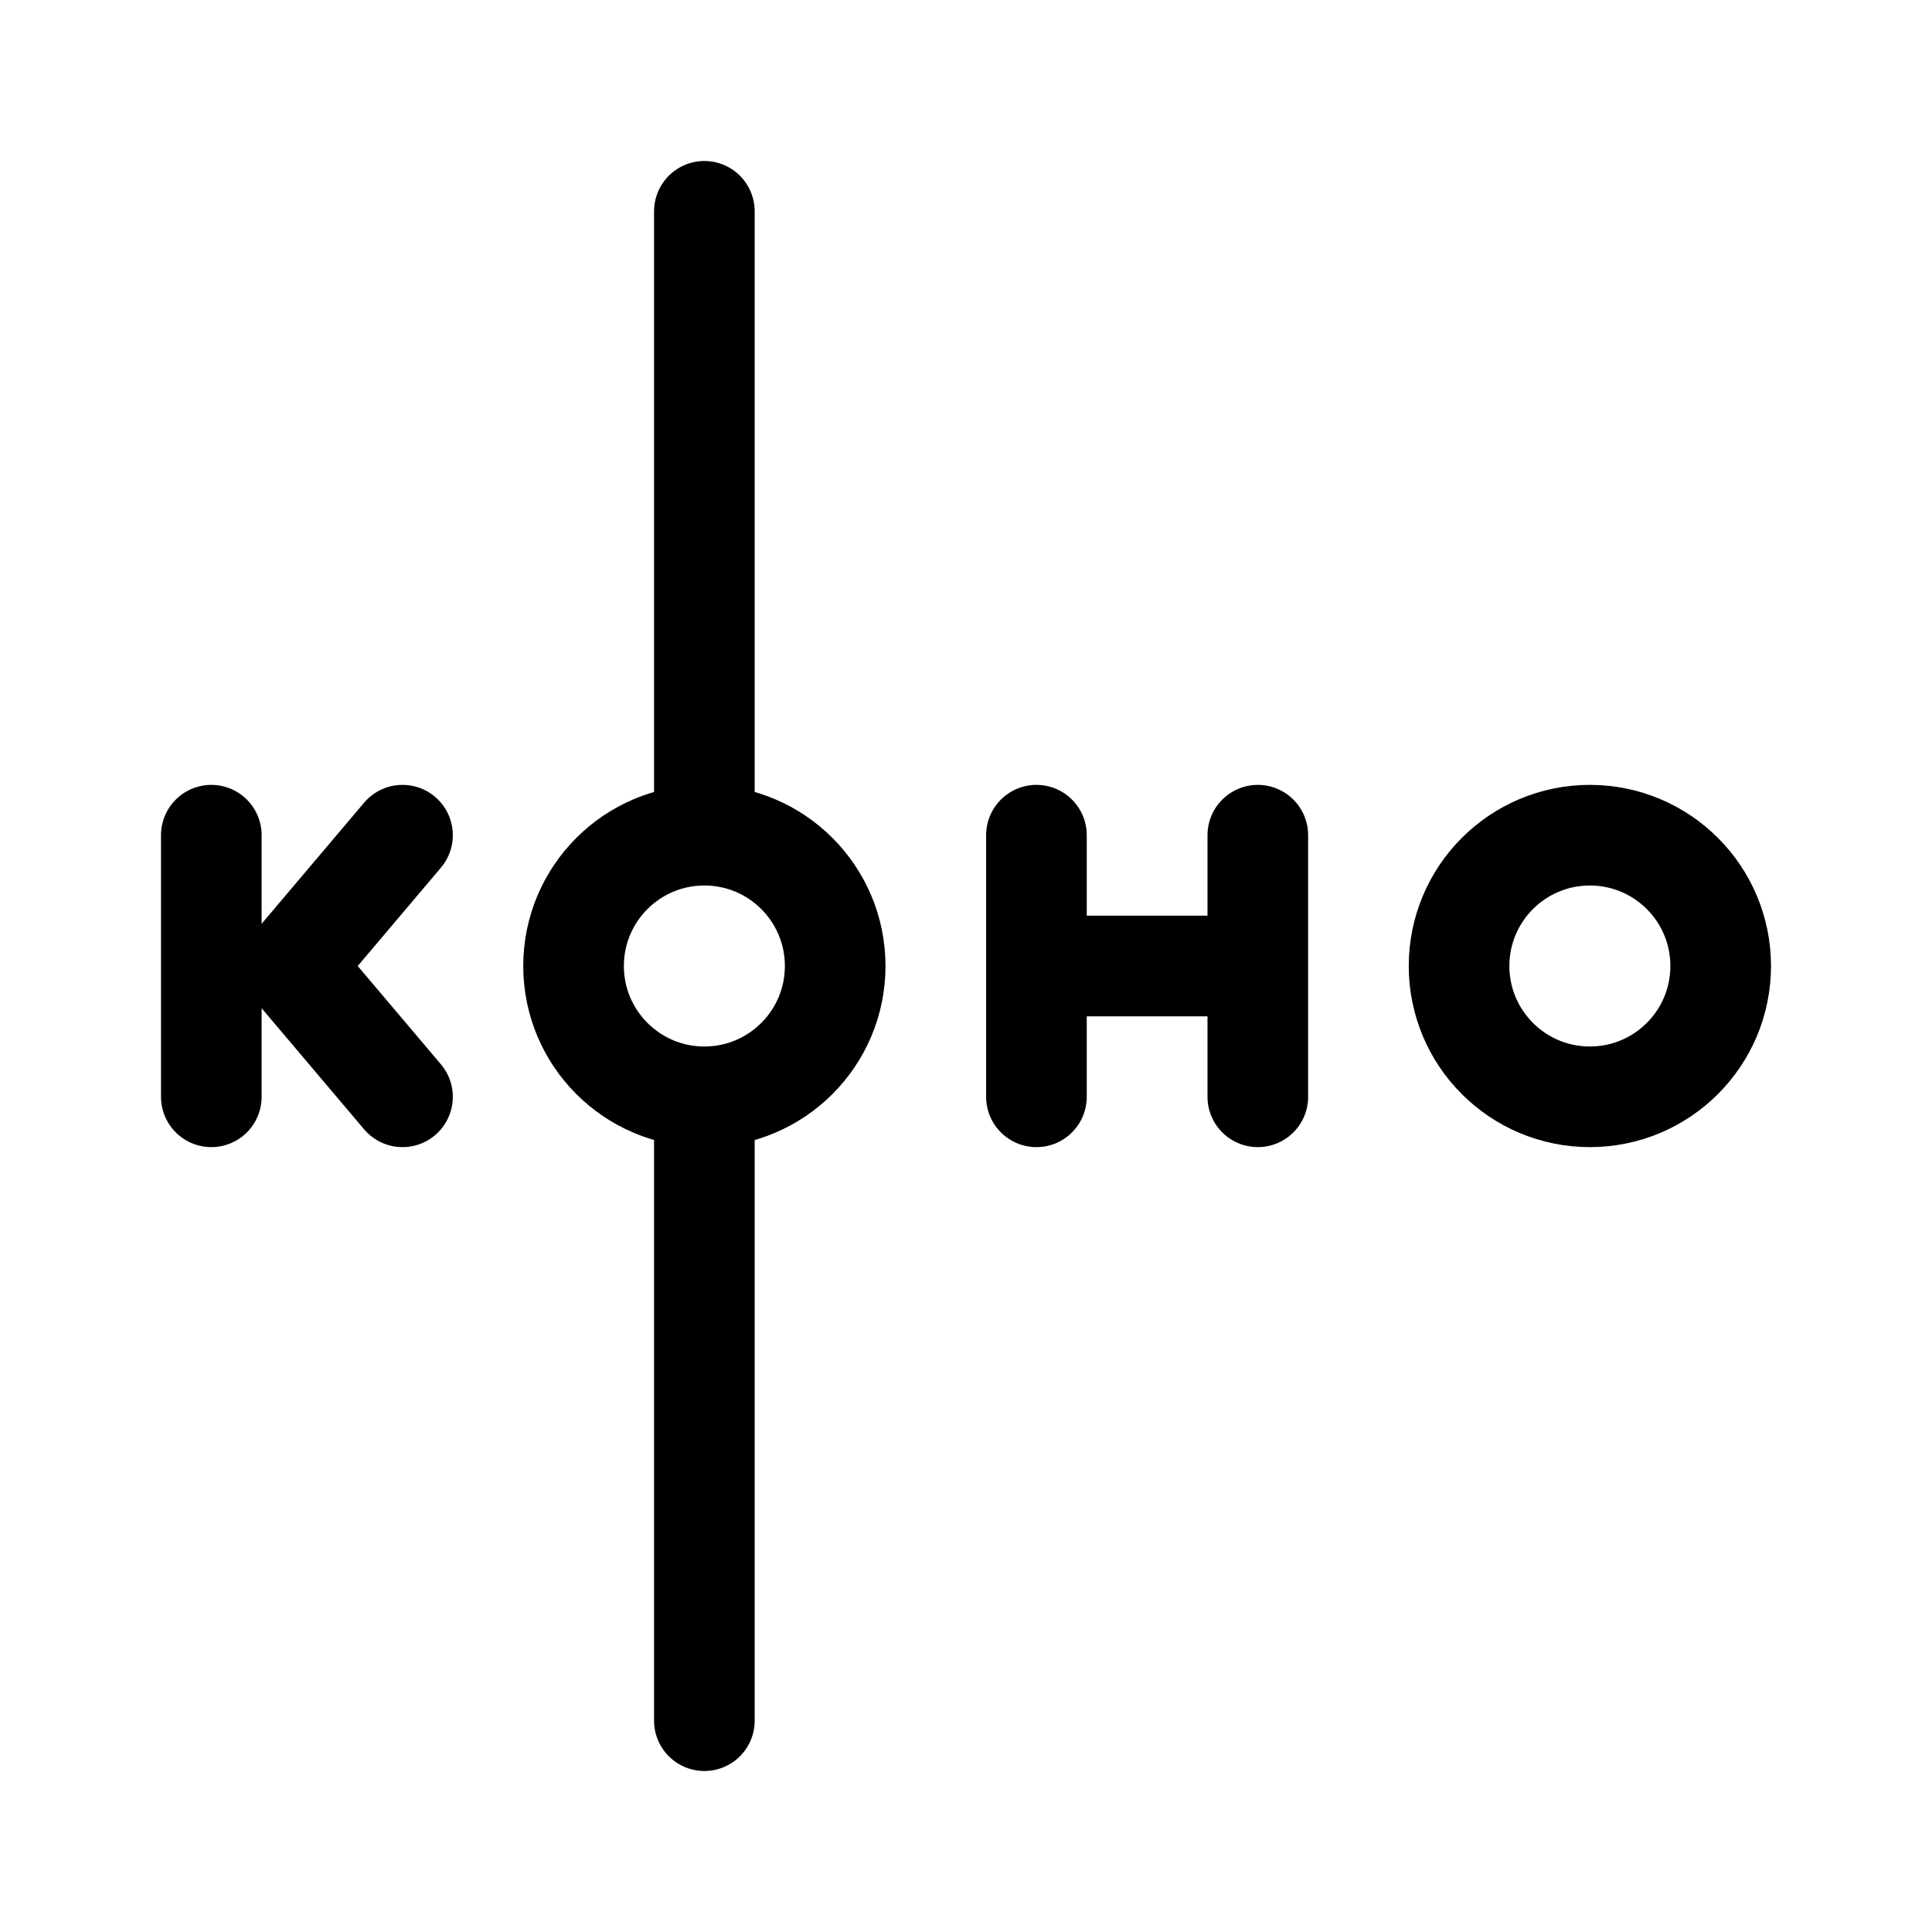
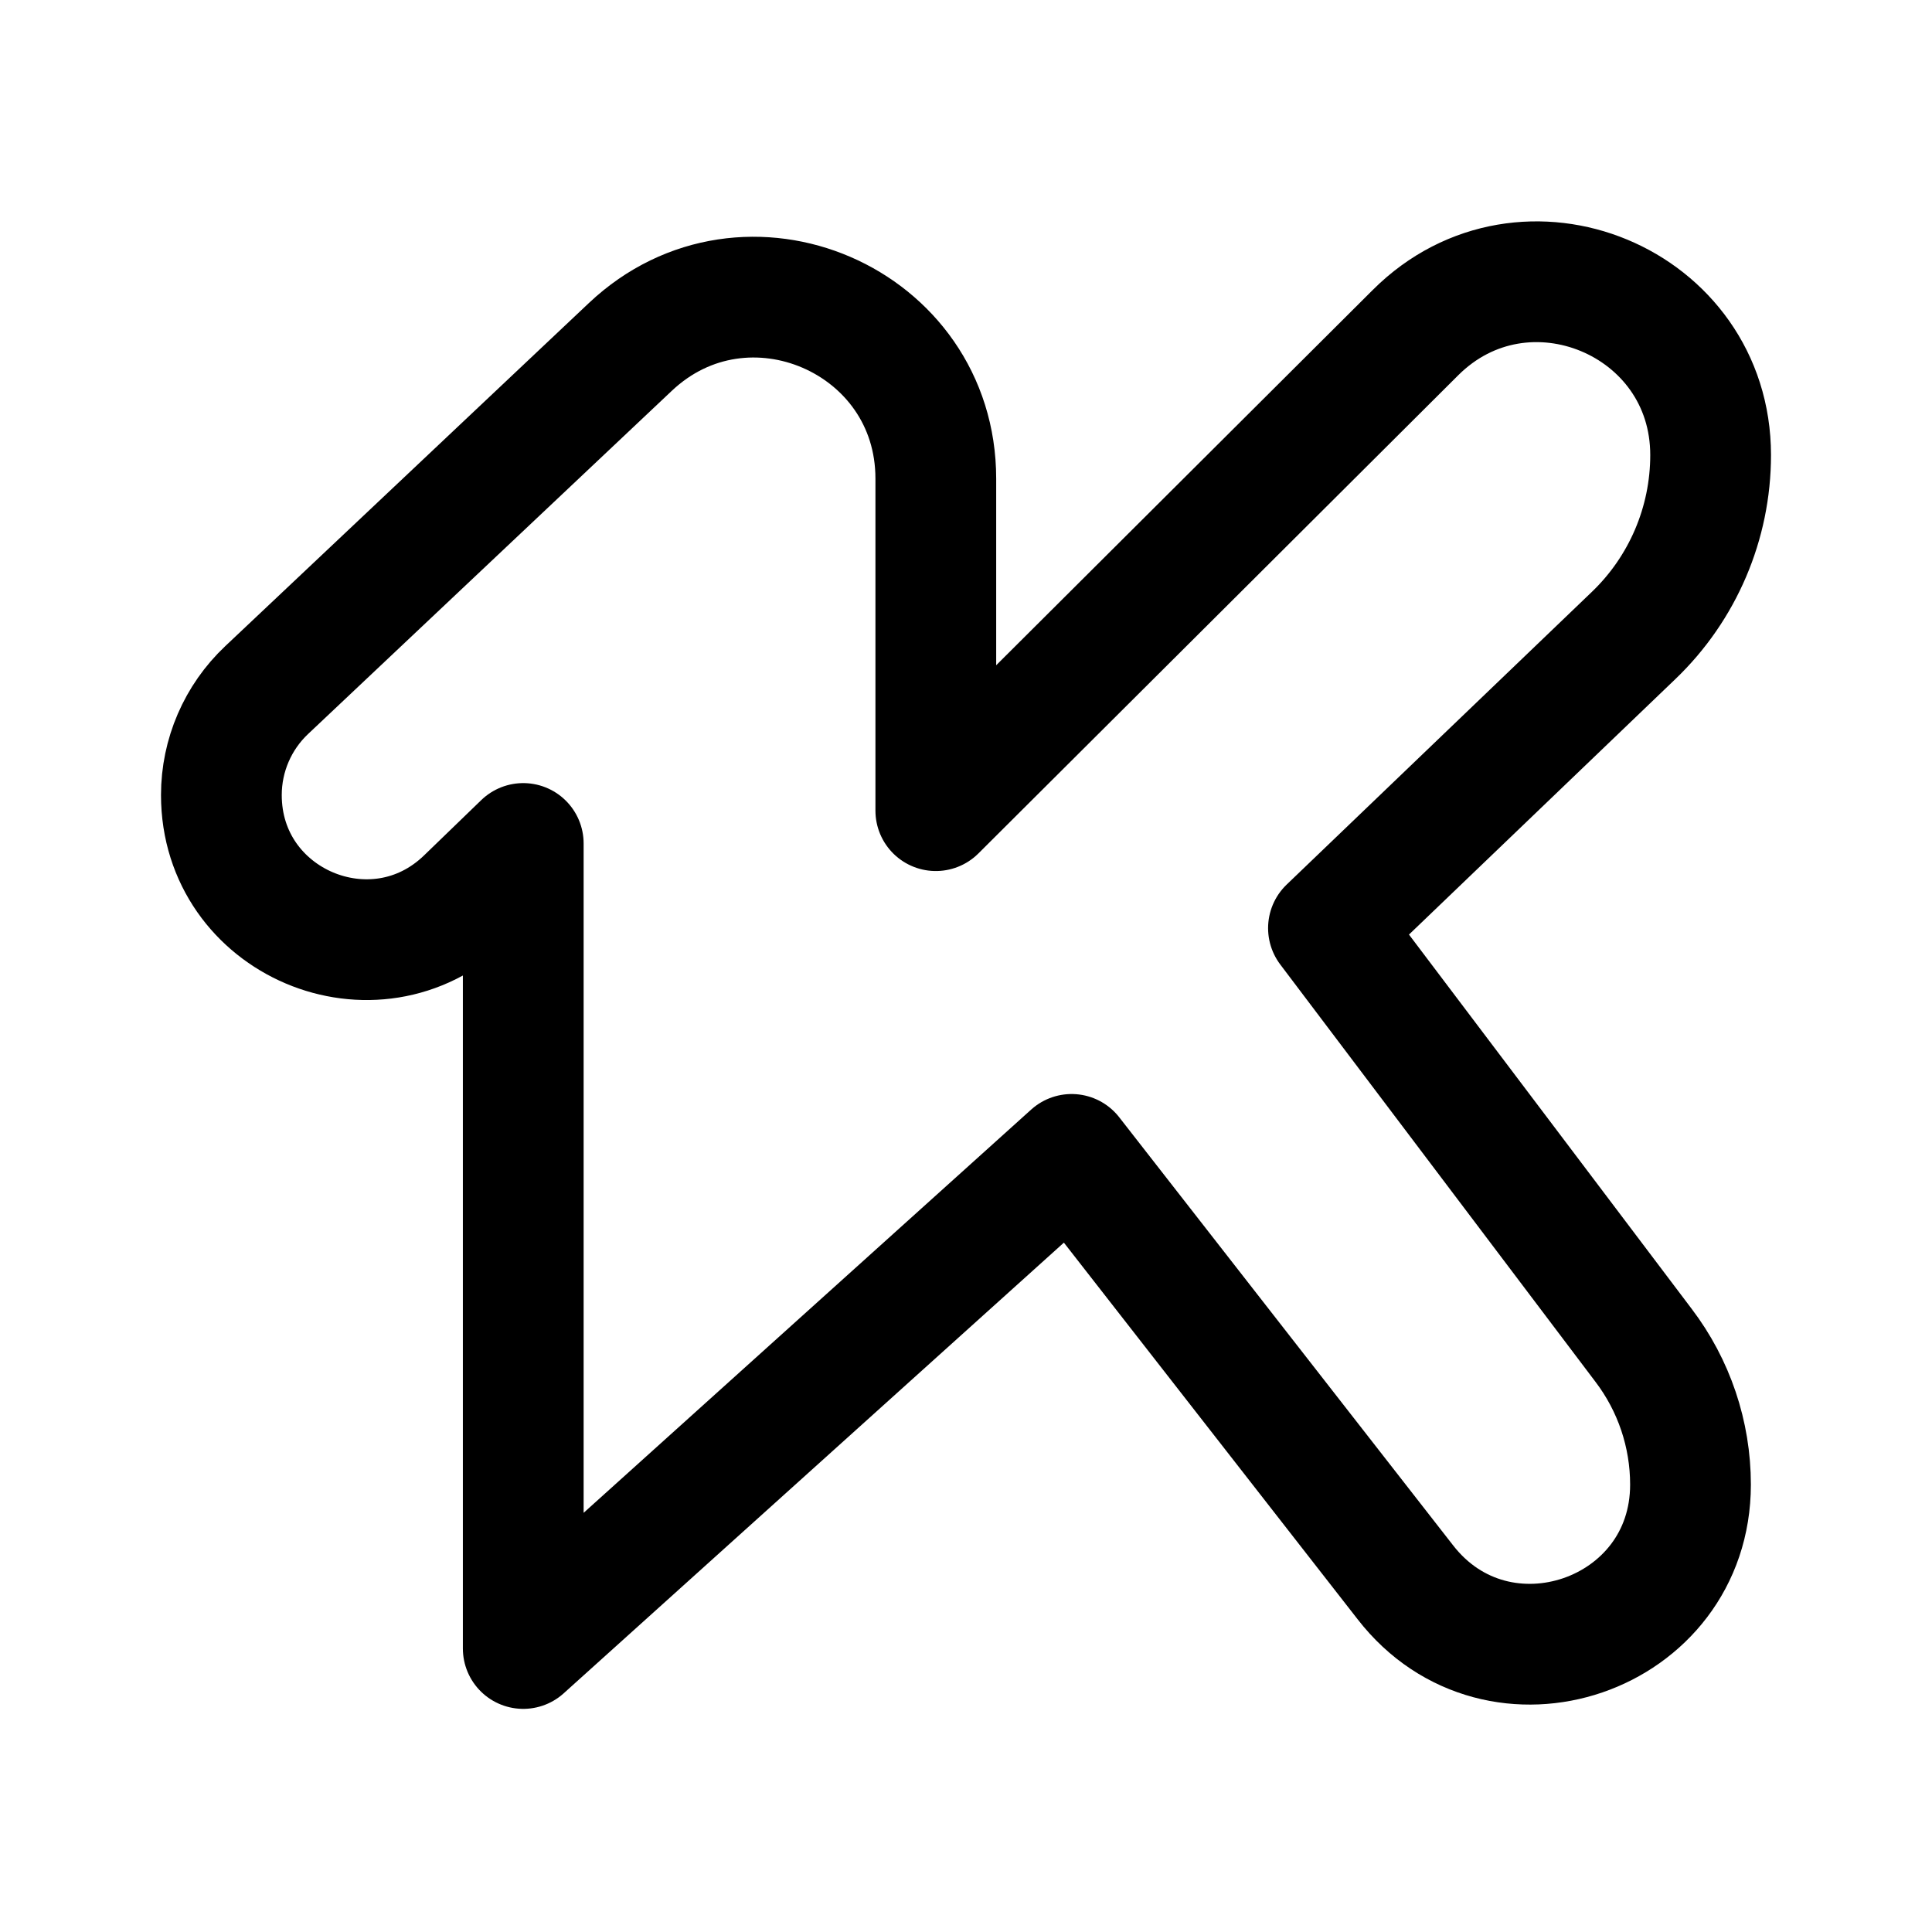
<svg xmlns="http://www.w3.org/2000/svg" width="192" height="192" viewBox="0 0 192 192" fill="none">
-   <path d="M125 96h-22M70 21v60m33 2v26m22-26v26M21 83v26m8-13 11 13m0-26L29 96m41 15v60" stroke="#000" stroke-width="10" stroke-linecap="round" stroke-linejoin="round" />
-   <circle cx="158" cy="96" r="13" stroke="#000" stroke-width="10" stroke-linejoin="round" />
-   <circle cx="70" cy="96" r="13" stroke="#000" stroke-width="10" stroke-linejoin="round" />
+   <path d="m46.312 89.324 5.688-5.5v80.001l54.496-49.102 33.156 42.511c9.242 11.929 28.348 5.393 28.348-9.697 0-5.003-1.641-9.868-4.671-13.849l-31.308-41.451 30.322-29.08A24.829 24.829 0 0 0 170 45.224c0-15.3-18.487-22.976-29.324-12.176L93 80.562V47.565c0-15.786-18.872-23.926-30.353-13.092L26.5 68.579A14.343 14.343 0 0 0 22 79.011c0 12.662 15.208 19.113 24.312 10.313Z" stroke="#000" stroke-width="12" stroke-linecap="round" stroke-linejoin="round" />
</svg>
